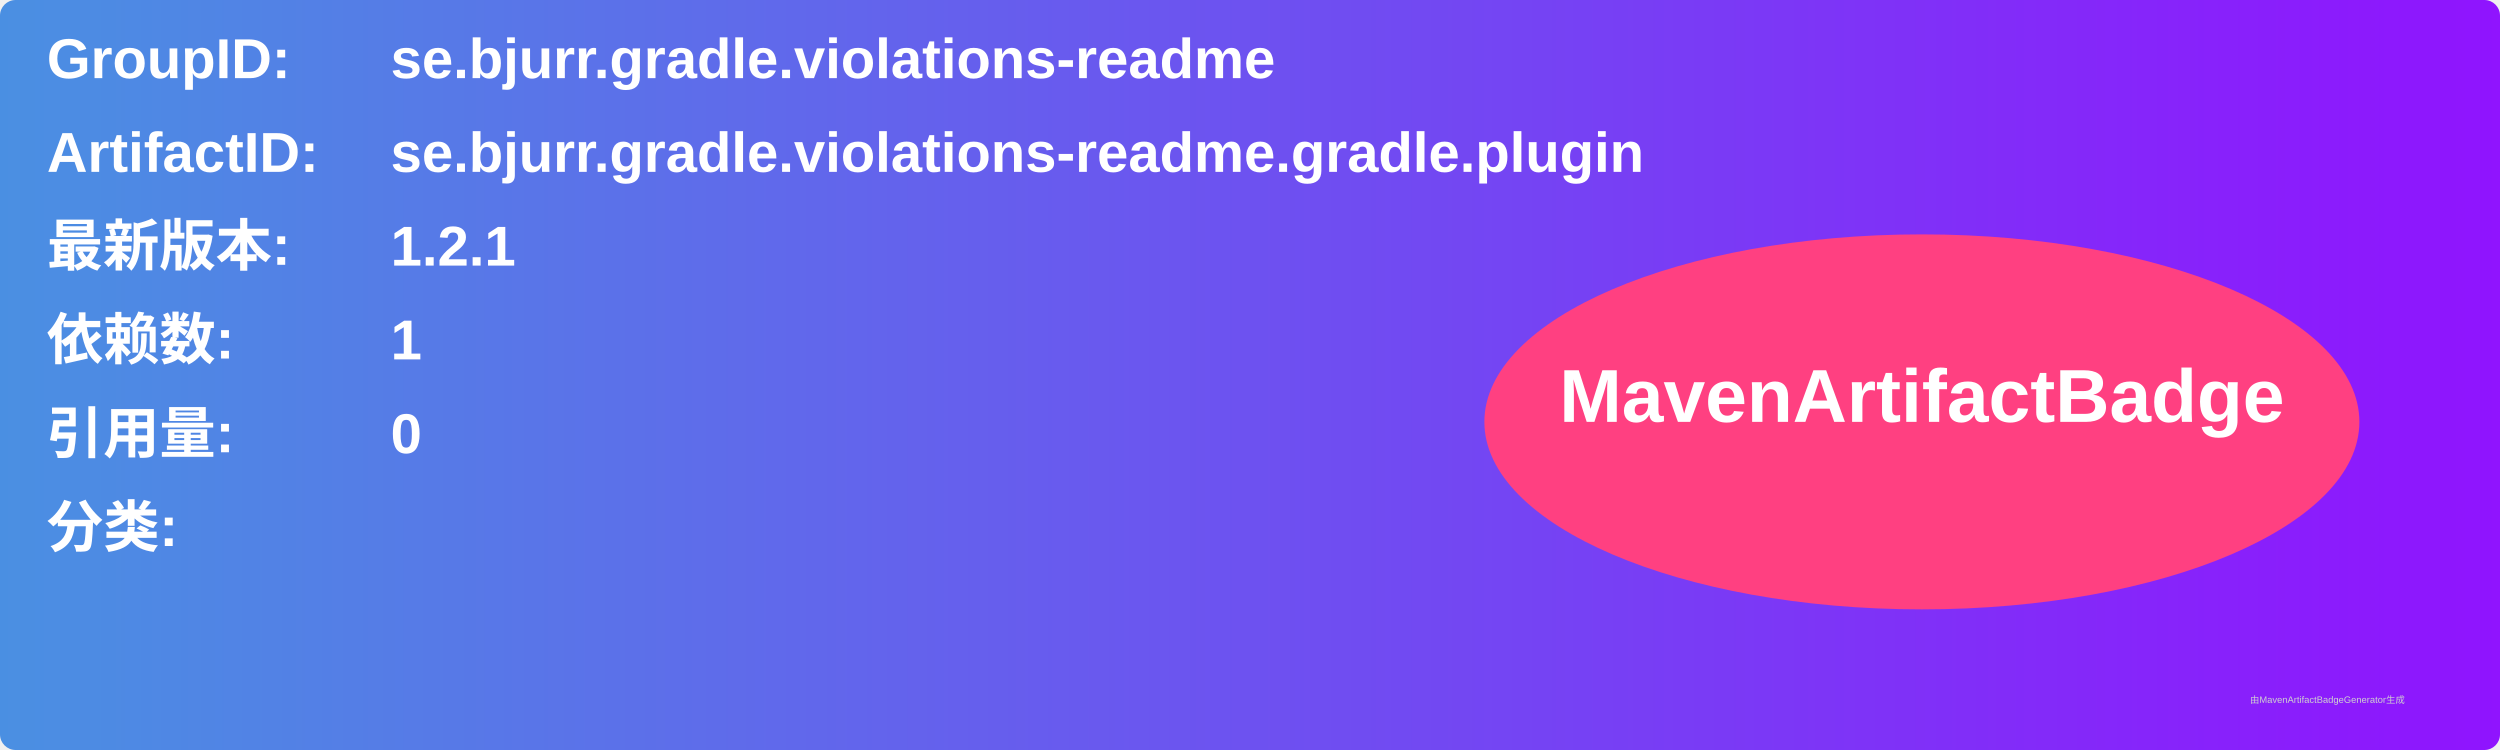
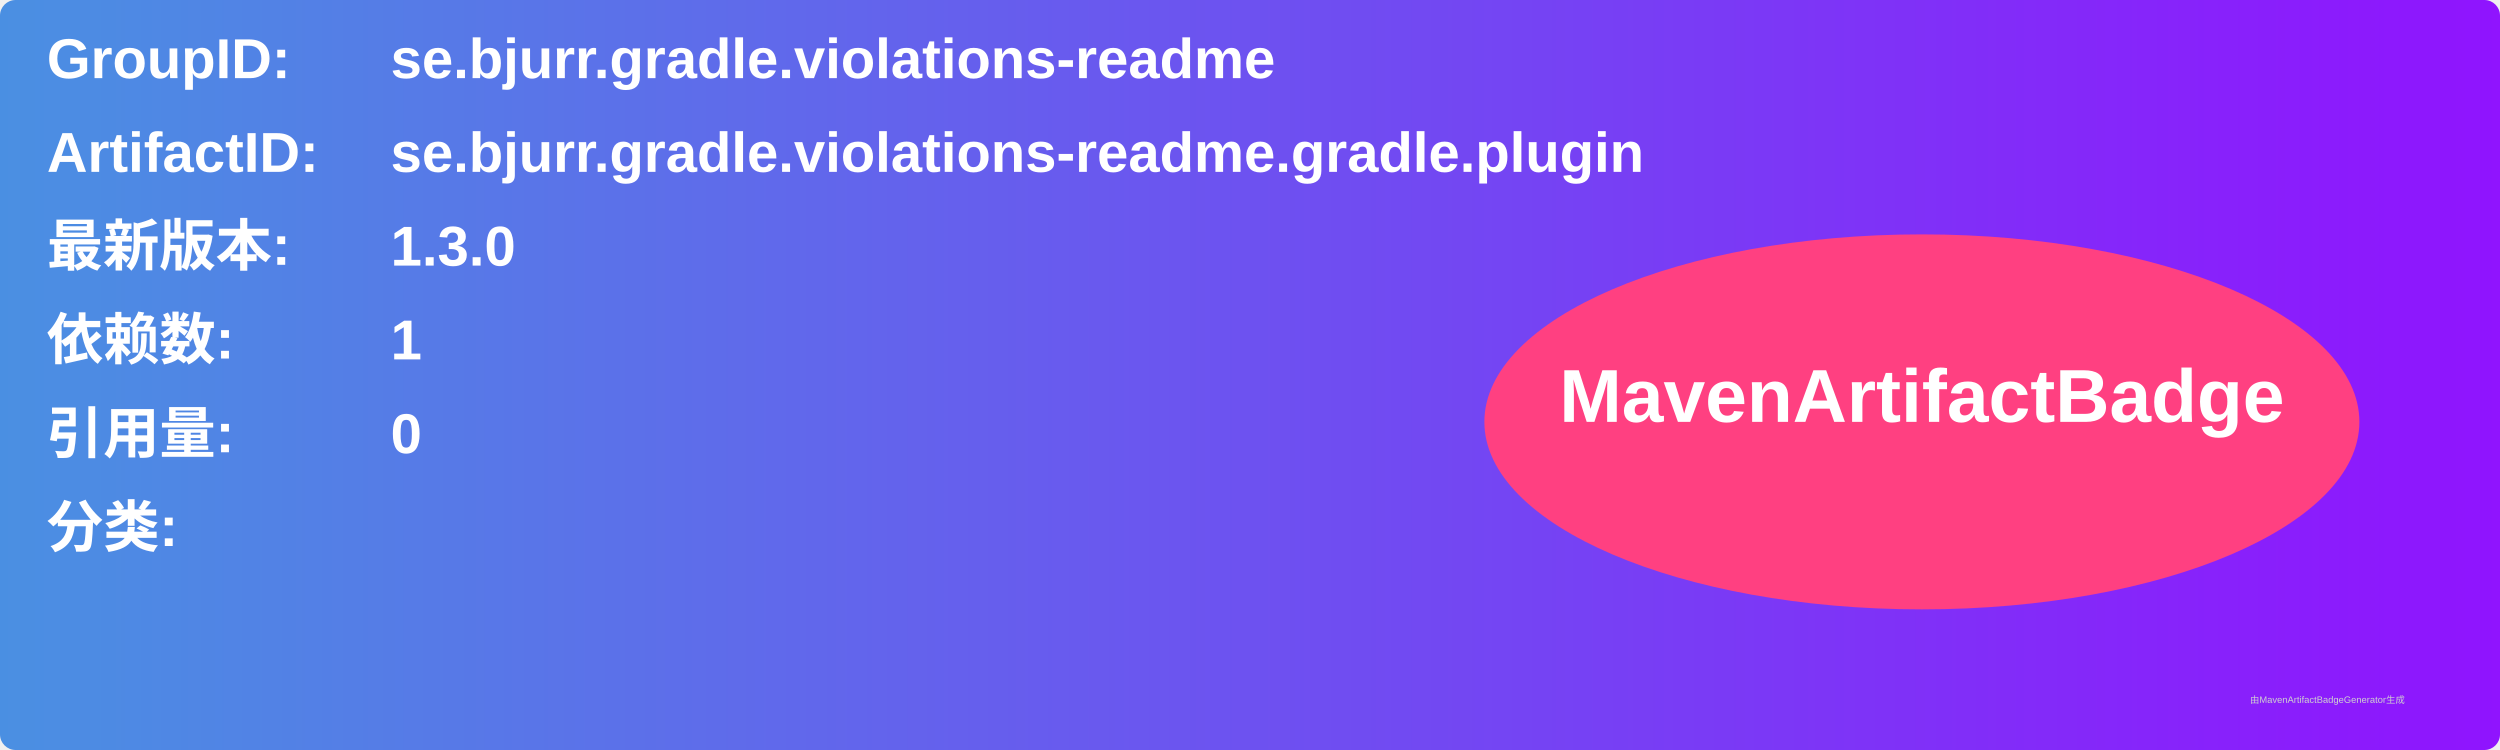
<svg xmlns="http://www.w3.org/2000/svg" width="800" height="240" viewBox="0 0 800 240">
  <linearGradient id="grad" x1="0%" y1="0%" x2="100%" y2="0%">
    <stop offset="0%" stop-color="#4a90e2" />
    <stop offset="100%" stop-color="#9013fe" />
  </linearGradient>
  <rect width="100%" height="100%" rx="5" ry="5" fill="url(#grad)" />
  <g transform="translate(15, 15)">
    <text x="0" y="10" font-family="Arial" font-size="18" fill="white" font-weight="bold" width="260">GroupID:</text>
    <text x="110" y="10" font-family="Arial" font-size="18" fill="white" font-weight="bold" width="460">se.bjurr.gradle.violations-readme</text>
    <text x="0" y="40" font-family="Arial" font-size="18" fill="white" font-weight="bold" width="260">ArtifactID:</text>
    <text x="110" y="40" font-family="Arial" font-size="18" fill="white" font-weight="bold" width="460">se.bjurr.gradle.violations-readme.gradle.plugin</text>
    <text x="0" y="70" font-family="Arial" font-size="18" fill="white" font-weight="bold">最新版本:</text>
    <text x="110" y="70" font-family="Arial" font-size="18" fill="white" font-weight="bold">
-       <tspan font-weight="bold">1.2.1</tspan>
+       <tspan font-weight="bold">1.3.0</tspan>
    </text>
    <text x="0" y="100" font-family="Arial" font-size="18" fill="white" font-weight="bold">依赖数: </text>
    <text x="110" y="100" font-family="Arial" font-size="18" fill="white">
      <tspan font-weight="bold">1</tspan>
    </text>
    <text x="0" y="130" font-family="Arial" font-size="18" fill="white" font-weight="bold">引用量: </text>
    <text x="110" y="130" font-family="Arial" font-size="18" fill="white">
      <tspan font-weight="bold">0</tspan>
    </text>
    <text x="0" y="160" font-family="Arial" font-size="18" fill="white" font-weight="bold">分类:</text>
    <text x="10" y="190" font-family="Arial" font-size="10" fill="white">
      <tspan font-weight="bold" />
    </text>
    <ellipse cx="600" cy="120" rx="140" ry="60" fill="#ff4081" />
    <text x="600" y="120" text-anchor="middle" font-family="Arial" font-size="24" fill="white" font-weight="bold">MavenArtifactBadge</text>
  </g>
  <text x="720" y="225" font-family="Arial" font-size="3" fill="#d0d0d0">由MavenArtifactBadgeGenerator生成</text>
</svg>
